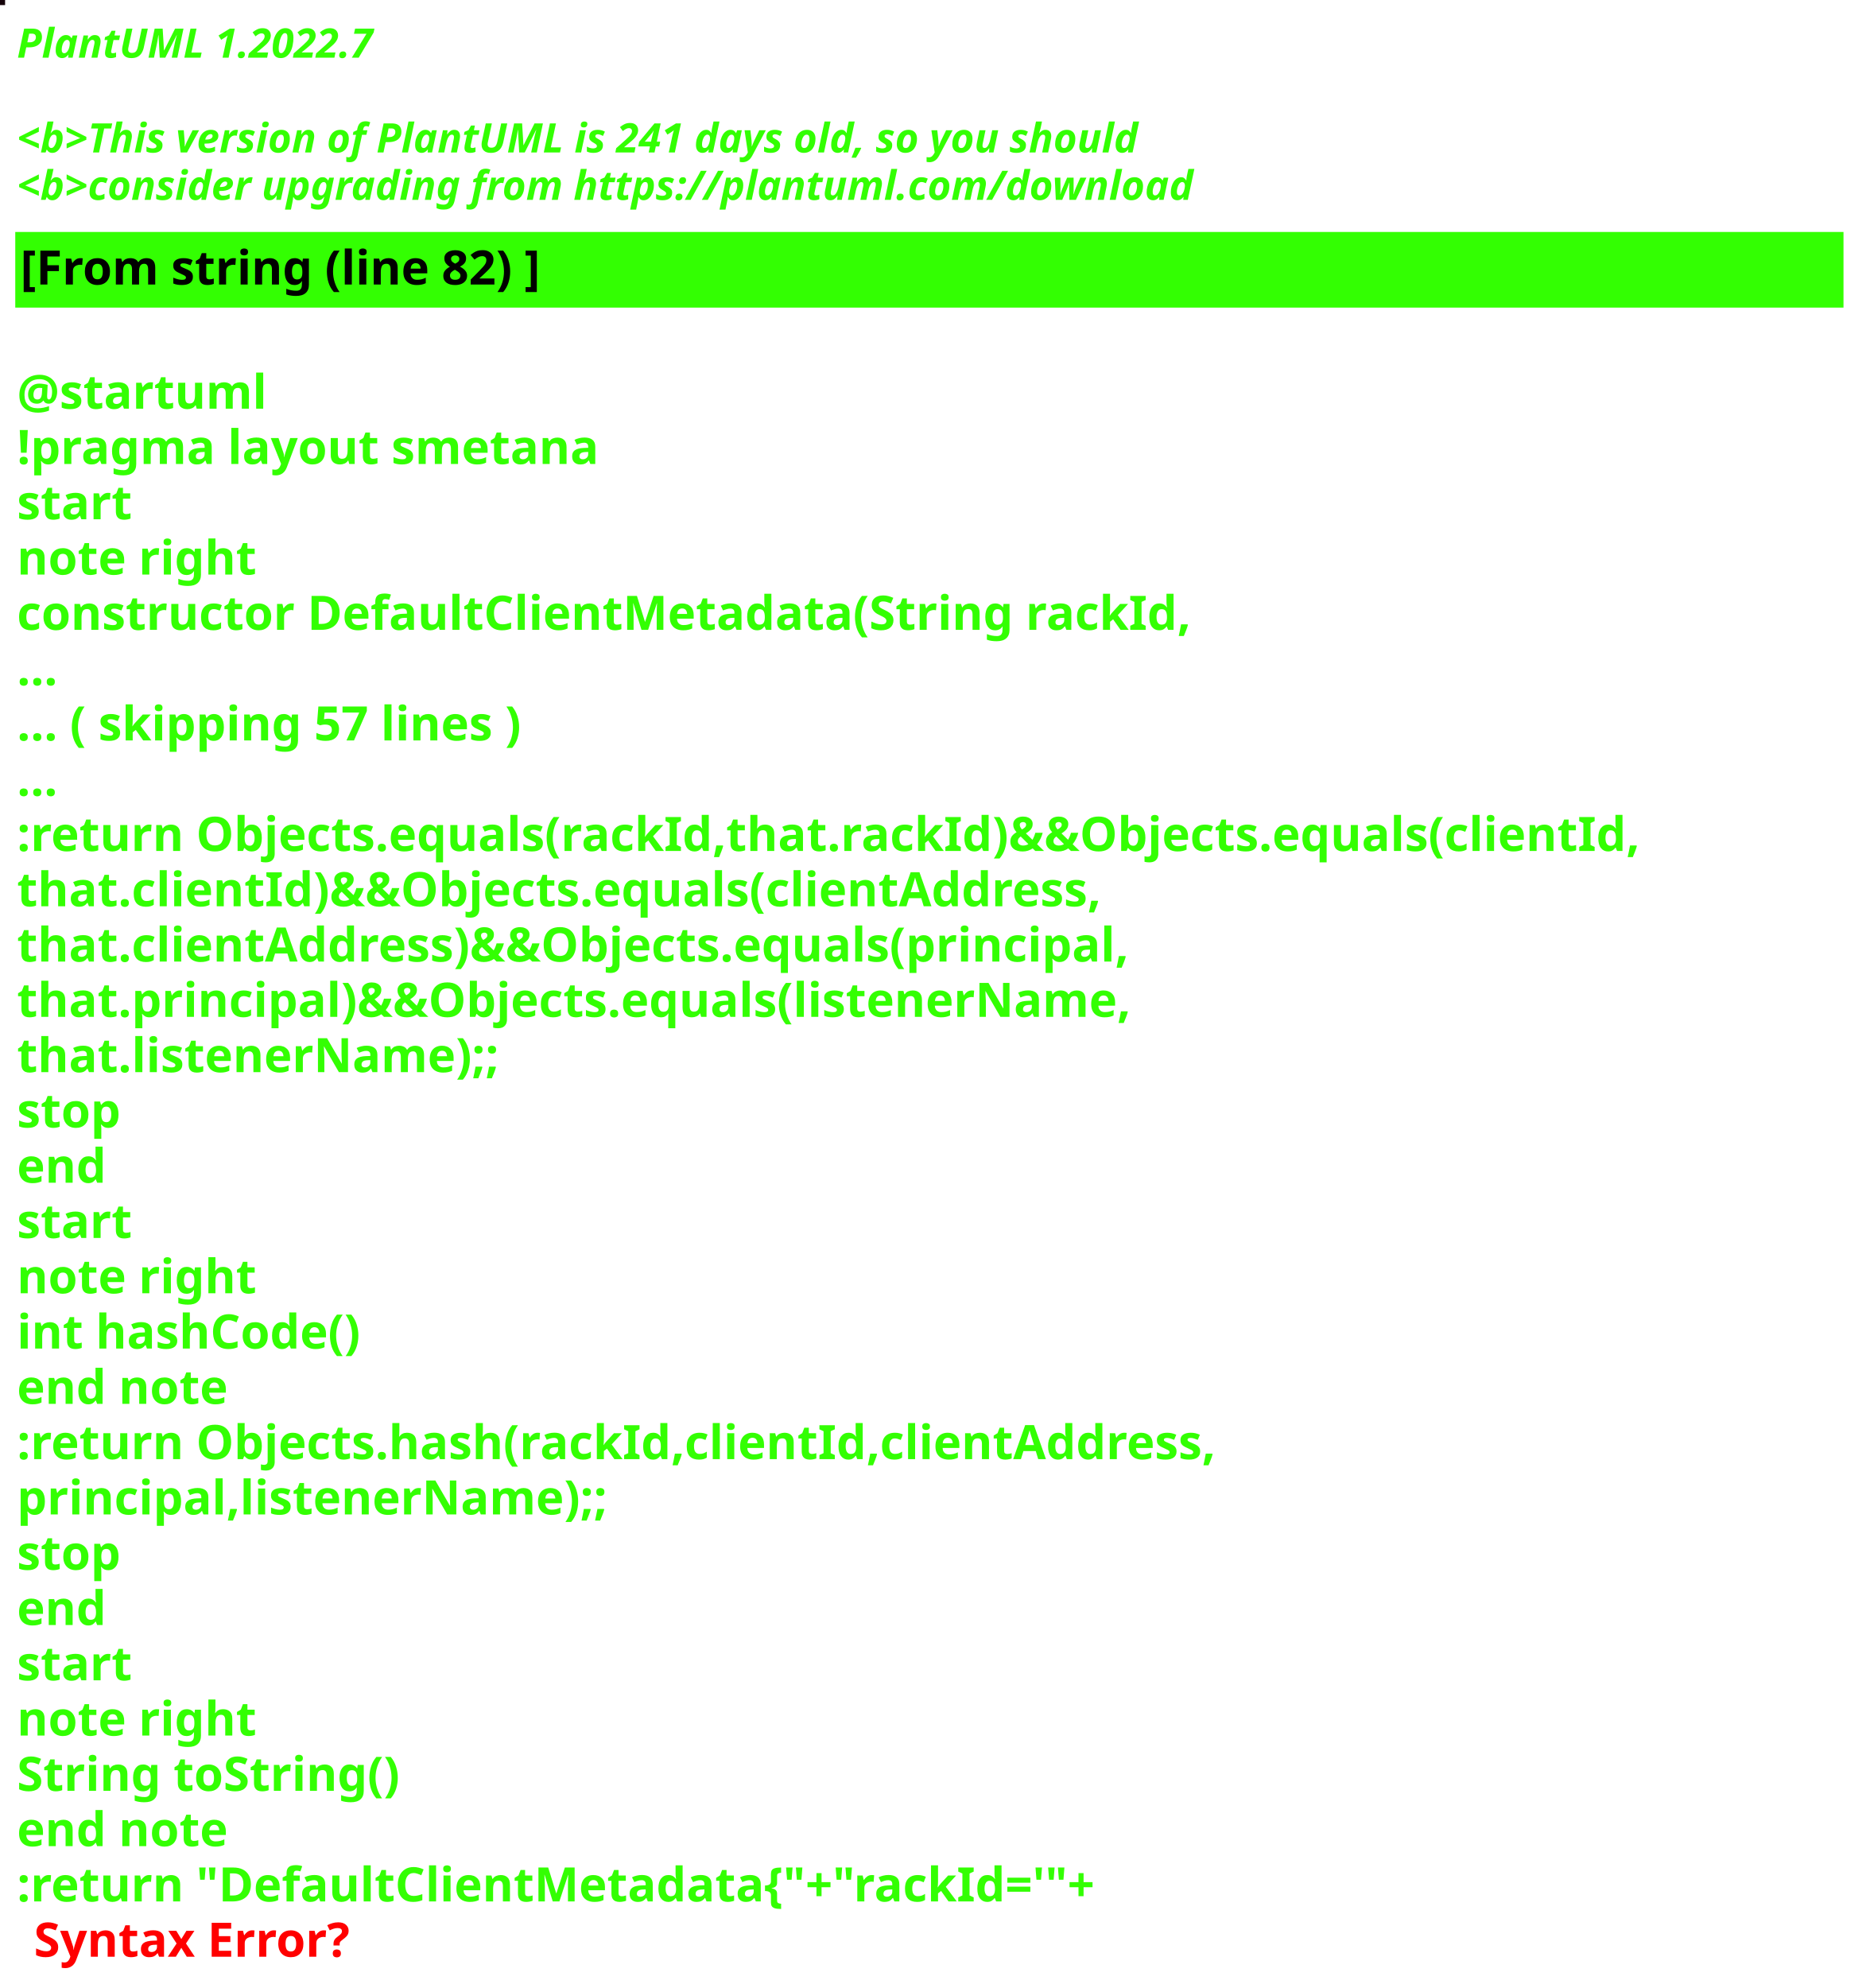
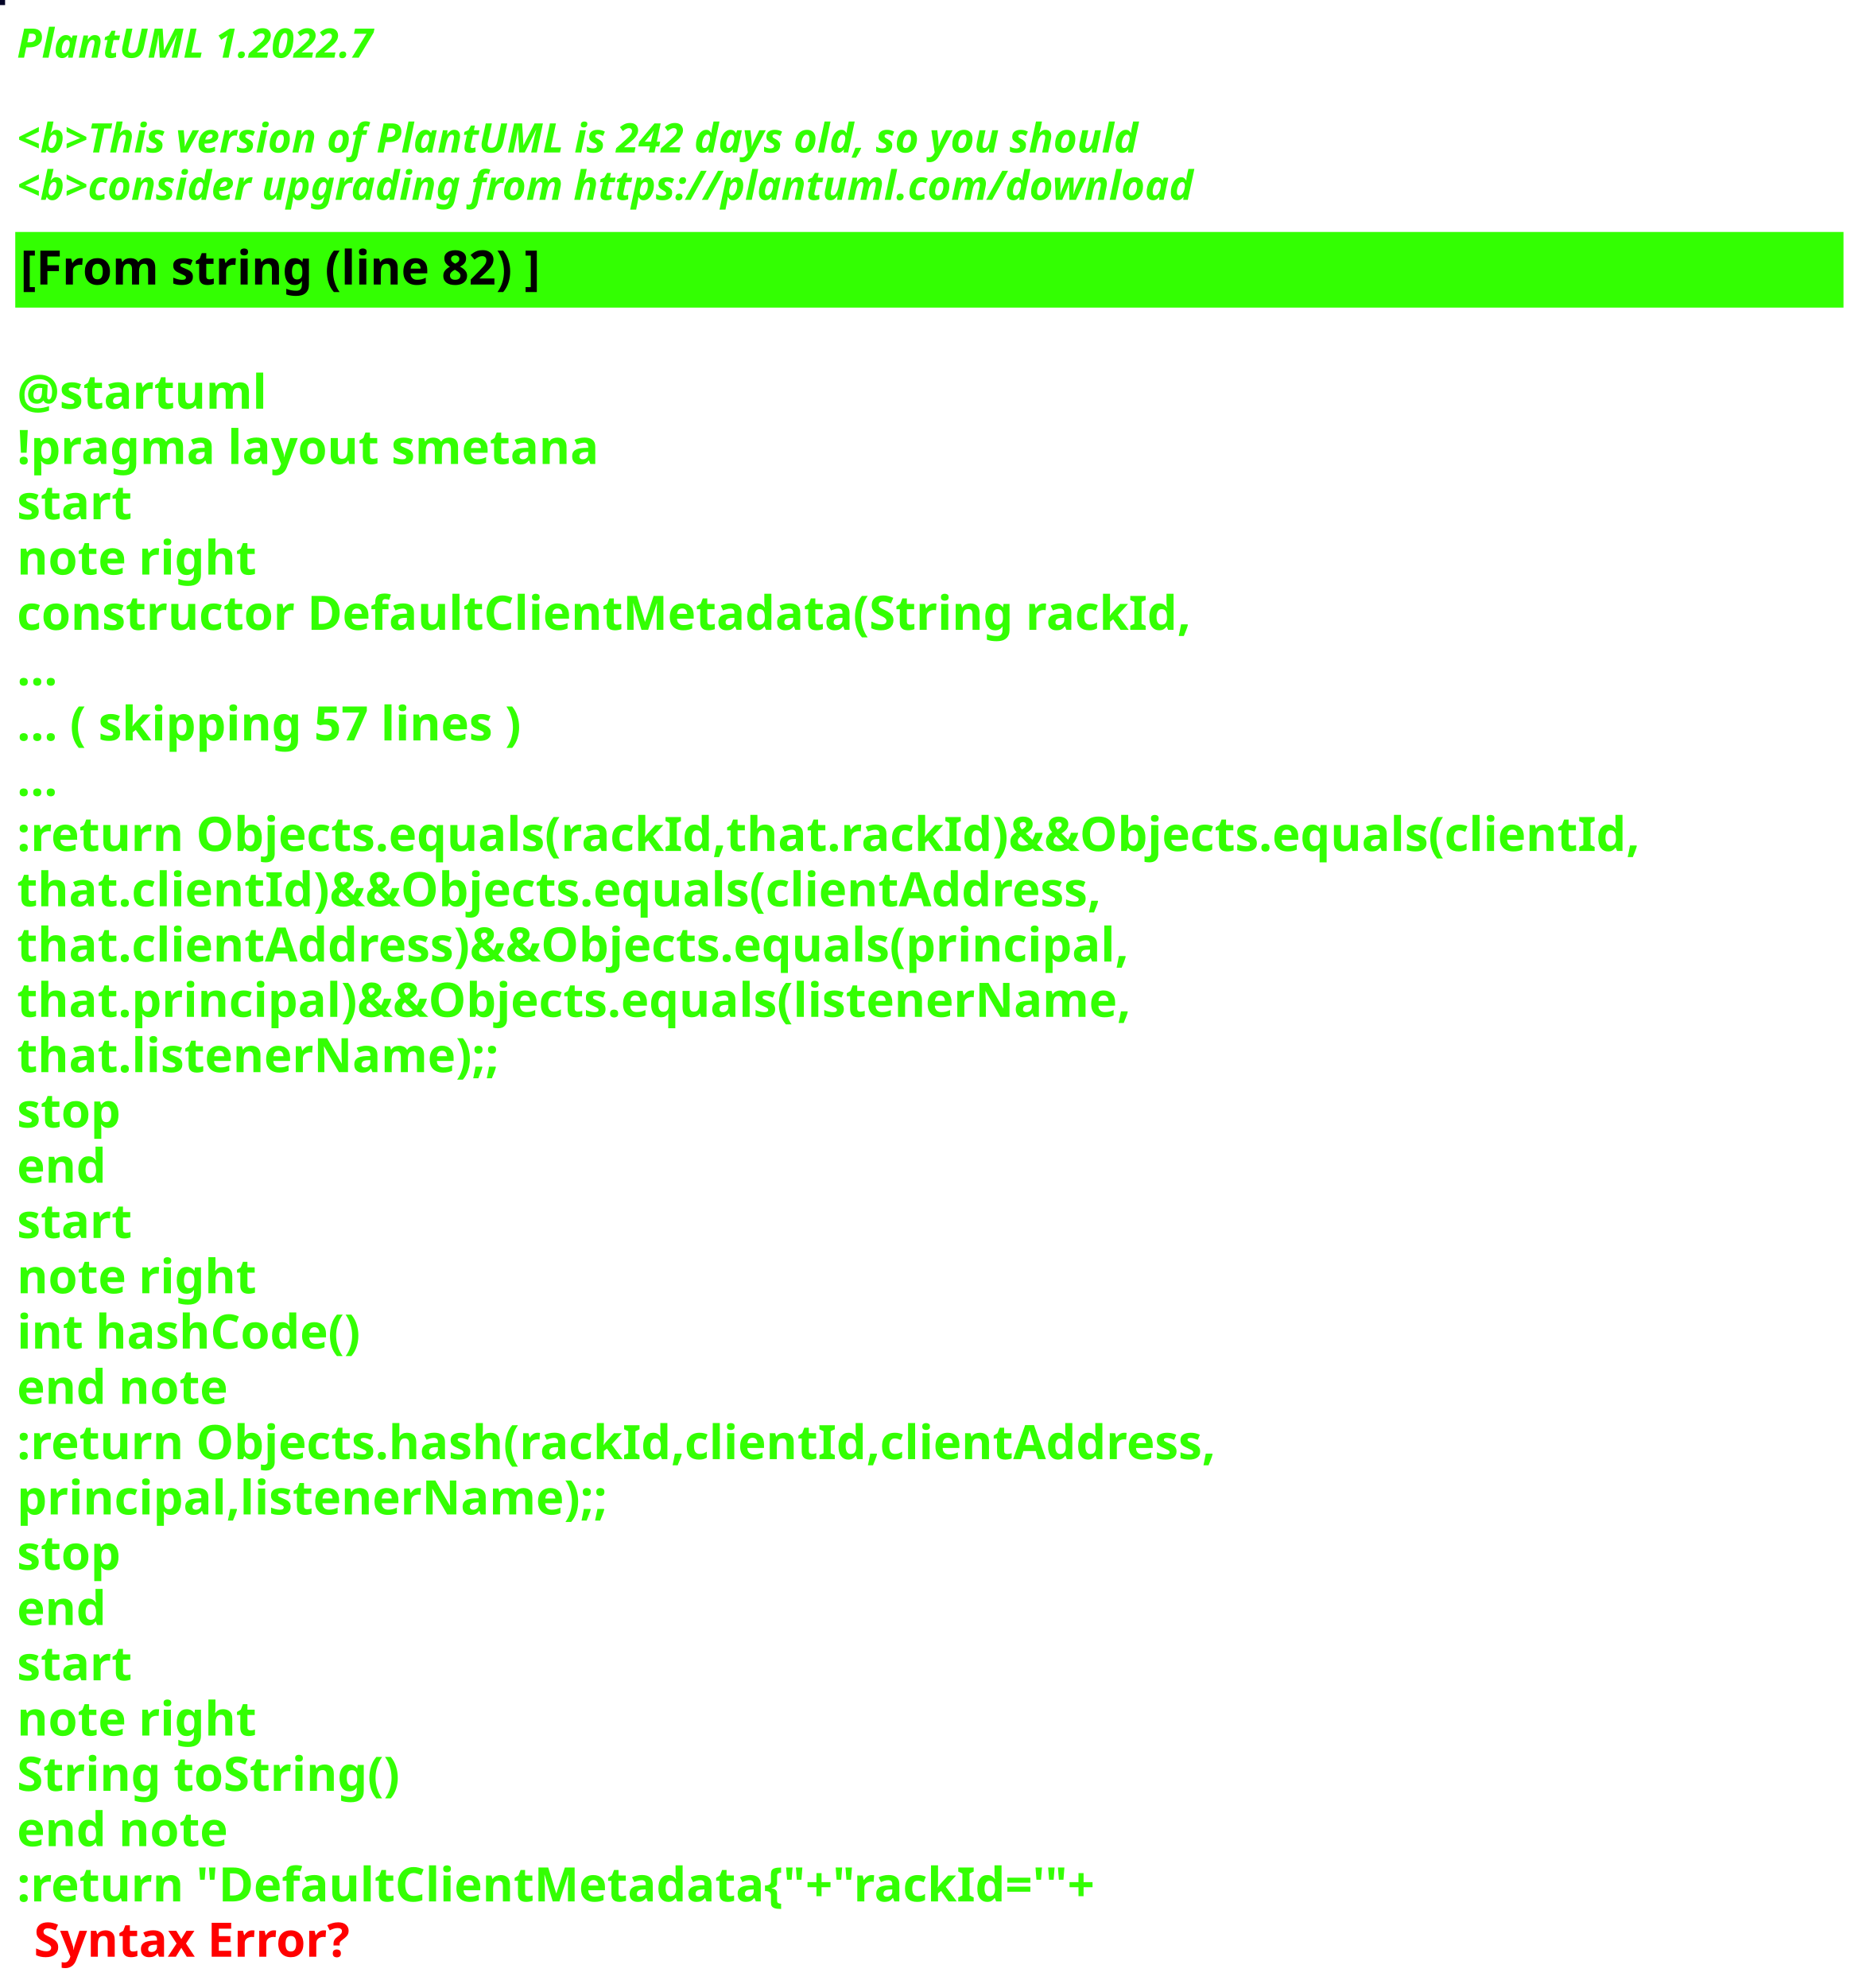
<svg xmlns="http://www.w3.org/2000/svg" contentStyleType="text/css" height="586px" preserveAspectRatio="none" style="width:550px;height:586px;background:#000000;" version="1.1" viewBox="0 0 550 586" width="550px" zoomAndPan="magnify">
  <defs />
  <g>
-     <rect fill="#15020A" height="1" style="stroke:#15020A;stroke-width:1.0;" width="1" x="0" y="0" />
+     <rect fill="#040527" height="1" style="stroke:#040527;stroke-width:1.0;" width="1" x="0" y="0" />
    <text fill="#33FF02" font-family="sans-serif" font-size="12" font-style="italic" font-weight="bold" lengthAdjust="spacing" textLength="127" x="5" y="17">PlantUML 1.2022.7</text>
    <text fill="#33FF02" font-family="sans-serif" font-size="12" font-style="italic" font-weight="bold" lengthAdjust="spacing" textLength="4" x="5" y="30.969"> </text>
-     <text fill="#33FF02" font-family="sans-serif" font-size="12" font-style="italic" font-weight="bold" lengthAdjust="spacing" textLength="399" x="5" y="44.938">&lt;b&gt;This version of PlantUML is 241 days old, so you should</text>
+     <text fill="#33FF02" font-family="sans-serif" font-size="12" font-style="italic" font-weight="bold" lengthAdjust="spacing" textLength="399" x="5" y="44.938">&lt;b&gt;This version of PlantUML is 242 days old, so you should</text>
    <text fill="#33FF02" font-family="sans-serif" font-size="12" font-style="italic" font-weight="bold" lengthAdjust="spacing" textLength="408" x="5" y="58.906">&lt;b&gt;consider upgrading from https://plantuml.com/download</text>
    <rect fill="#33FF02" height="21.297" style="stroke:#33FF02;stroke-width:1.0;" width="538" x="5" y="68.875" />
    <text fill="#000000" font-family="sans-serif" font-size="14" font-weight="bold" lengthAdjust="spacing" textLength="178" x="6" y="83.875">[From string (line 82) ]</text>
    <text fill="#33FF02" font-family="sans-serif" font-size="14" font-weight="bold" lengthAdjust="spacing" textLength="5" x="5" y="104.172"> </text>
    <text fill="#33FF02" font-family="sans-serif" font-size="14" font-weight="bold" lengthAdjust="spacing" textLength="79" x="5" y="120.469">@startuml</text>
    <text fill="#33FF02" font-family="sans-serif" font-size="14" font-weight="bold" lengthAdjust="spacing" textLength="190" x="5" y="136.766">!pragma layout smetana</text>
    <text fill="#33FF02" font-family="sans-serif" font-size="14" font-weight="bold" lengthAdjust="spacing" textLength="37" x="5" y="153.062">start</text>
    <text fill="#33FF02" font-family="sans-serif" font-size="14" font-weight="bold" lengthAdjust="spacing" textLength="78" x="5" y="169.359">note right</text>
    <text fill="#33FF02" font-family="sans-serif" font-size="14" font-weight="bold" lengthAdjust="spacing" textLength="382" x="5" y="185.656">constructor DefaultClientMetadata(String rackId,</text>
    <text fill="#33FF02" font-family="sans-serif" font-size="14" font-weight="bold" lengthAdjust="spacing" textLength="15" x="5" y="201.953">...</text>
    <text fill="#33FF02" font-family="sans-serif" font-size="14" font-weight="bold" lengthAdjust="spacing" textLength="175" x="5" y="218.25">... ( skipping 57 lines )</text>
    <text fill="#33FF02" font-family="sans-serif" font-size="14" font-weight="bold" lengthAdjust="spacing" textLength="15" x="5" y="234.547">...</text>
    <text fill="#33FF02" font-family="sans-serif" font-size="14" font-weight="bold" lengthAdjust="spacing" textLength="538" x="5" y="250.844">:return Objects.equals(rackId,that.rackId)&amp;&amp;Objects.equals(clientId,</text>
    <text fill="#33FF02" font-family="sans-serif" font-size="14" font-weight="bold" lengthAdjust="spacing" textLength="362" x="5" y="267.141">that.clientId)&amp;&amp;Objects.equals(clientAddress,</text>
    <text fill="#33FF02" font-family="sans-serif" font-size="14" font-weight="bold" lengthAdjust="spacing" textLength="372" x="5" y="283.438">that.clientAddress)&amp;&amp;Objects.equals(principal,</text>
    <text fill="#33FF02" font-family="sans-serif" font-size="14" font-weight="bold" lengthAdjust="spacing" textLength="367" x="5" y="299.734">that.principal)&amp;&amp;Objects.equals(listenerName,</text>
    <text fill="#33FF02" font-family="sans-serif" font-size="14" font-weight="bold" lengthAdjust="spacing" textLength="158" x="5" y="316.031">that.listenerName);;</text>
    <text fill="#33FF02" font-family="sans-serif" font-size="14" font-weight="bold" lengthAdjust="spacing" textLength="35" x="5" y="332.328">stop</text>
    <text fill="#33FF02" font-family="sans-serif" font-size="14" font-weight="bold" lengthAdjust="spacing" textLength="30" x="5" y="348.625">end</text>
    <text fill="#33FF02" font-family="sans-serif" font-size="14" font-weight="bold" lengthAdjust="spacing" textLength="37" x="5" y="364.922">start</text>
    <text fill="#33FF02" font-family="sans-serif" font-size="14" font-weight="bold" lengthAdjust="spacing" textLength="78" x="5" y="381.219">note right</text>
    <text fill="#33FF02" font-family="sans-serif" font-size="14" font-weight="bold" lengthAdjust="spacing" textLength="116" x="5" y="397.516">int hashCode()</text>
    <text fill="#33FF02" font-family="sans-serif" font-size="14" font-weight="bold" lengthAdjust="spacing" textLength="71" x="5" y="413.812">end note</text>
    <text fill="#33FF02" font-family="sans-serif" font-size="14" font-weight="bold" lengthAdjust="spacing" textLength="399" x="5" y="430.109">:return Objects.hash(rackId,clientId,clientAddress,</text>
    <text fill="#33FF02" font-family="sans-serif" font-size="14" font-weight="bold" lengthAdjust="spacing" textLength="194" x="5" y="446.406">principal,listenerName);;</text>
    <text fill="#33FF02" font-family="sans-serif" font-size="14" font-weight="bold" lengthAdjust="spacing" textLength="35" x="5" y="462.703">stop</text>
    <text fill="#33FF02" font-family="sans-serif" font-size="14" font-weight="bold" lengthAdjust="spacing" textLength="30" x="5" y="479">end</text>
    <text fill="#33FF02" font-family="sans-serif" font-size="14" font-weight="bold" lengthAdjust="spacing" textLength="37" x="5" y="495.297">start</text>
    <text fill="#33FF02" font-family="sans-serif" font-size="14" font-weight="bold" lengthAdjust="spacing" textLength="78" x="5" y="511.594">note right</text>
    <text fill="#33FF02" font-family="sans-serif" font-size="14" font-weight="bold" lengthAdjust="spacing" textLength="127" x="5" y="527.891">String toString()</text>
    <text fill="#33FF02" font-family="sans-serif" font-size="14" font-weight="bold" lengthAdjust="spacing" textLength="71" x="5" y="544.188">end note</text>
    <text fill="#33FF02" font-family="sans-serif" font-size="14" font-weight="bold" lengthAdjust="spacing" text-decoration="wavy underline" textLength="360" x="5" y="560.484">:return "DefaultClientMetadata{"+"rackId='"+</text>
    <text fill="#FF0000" font-family="sans-serif" font-size="14" font-weight="bold" lengthAdjust="spacing" textLength="106" x="10" y="576.781">Syntax Error?</text>
  </g>
</svg>
